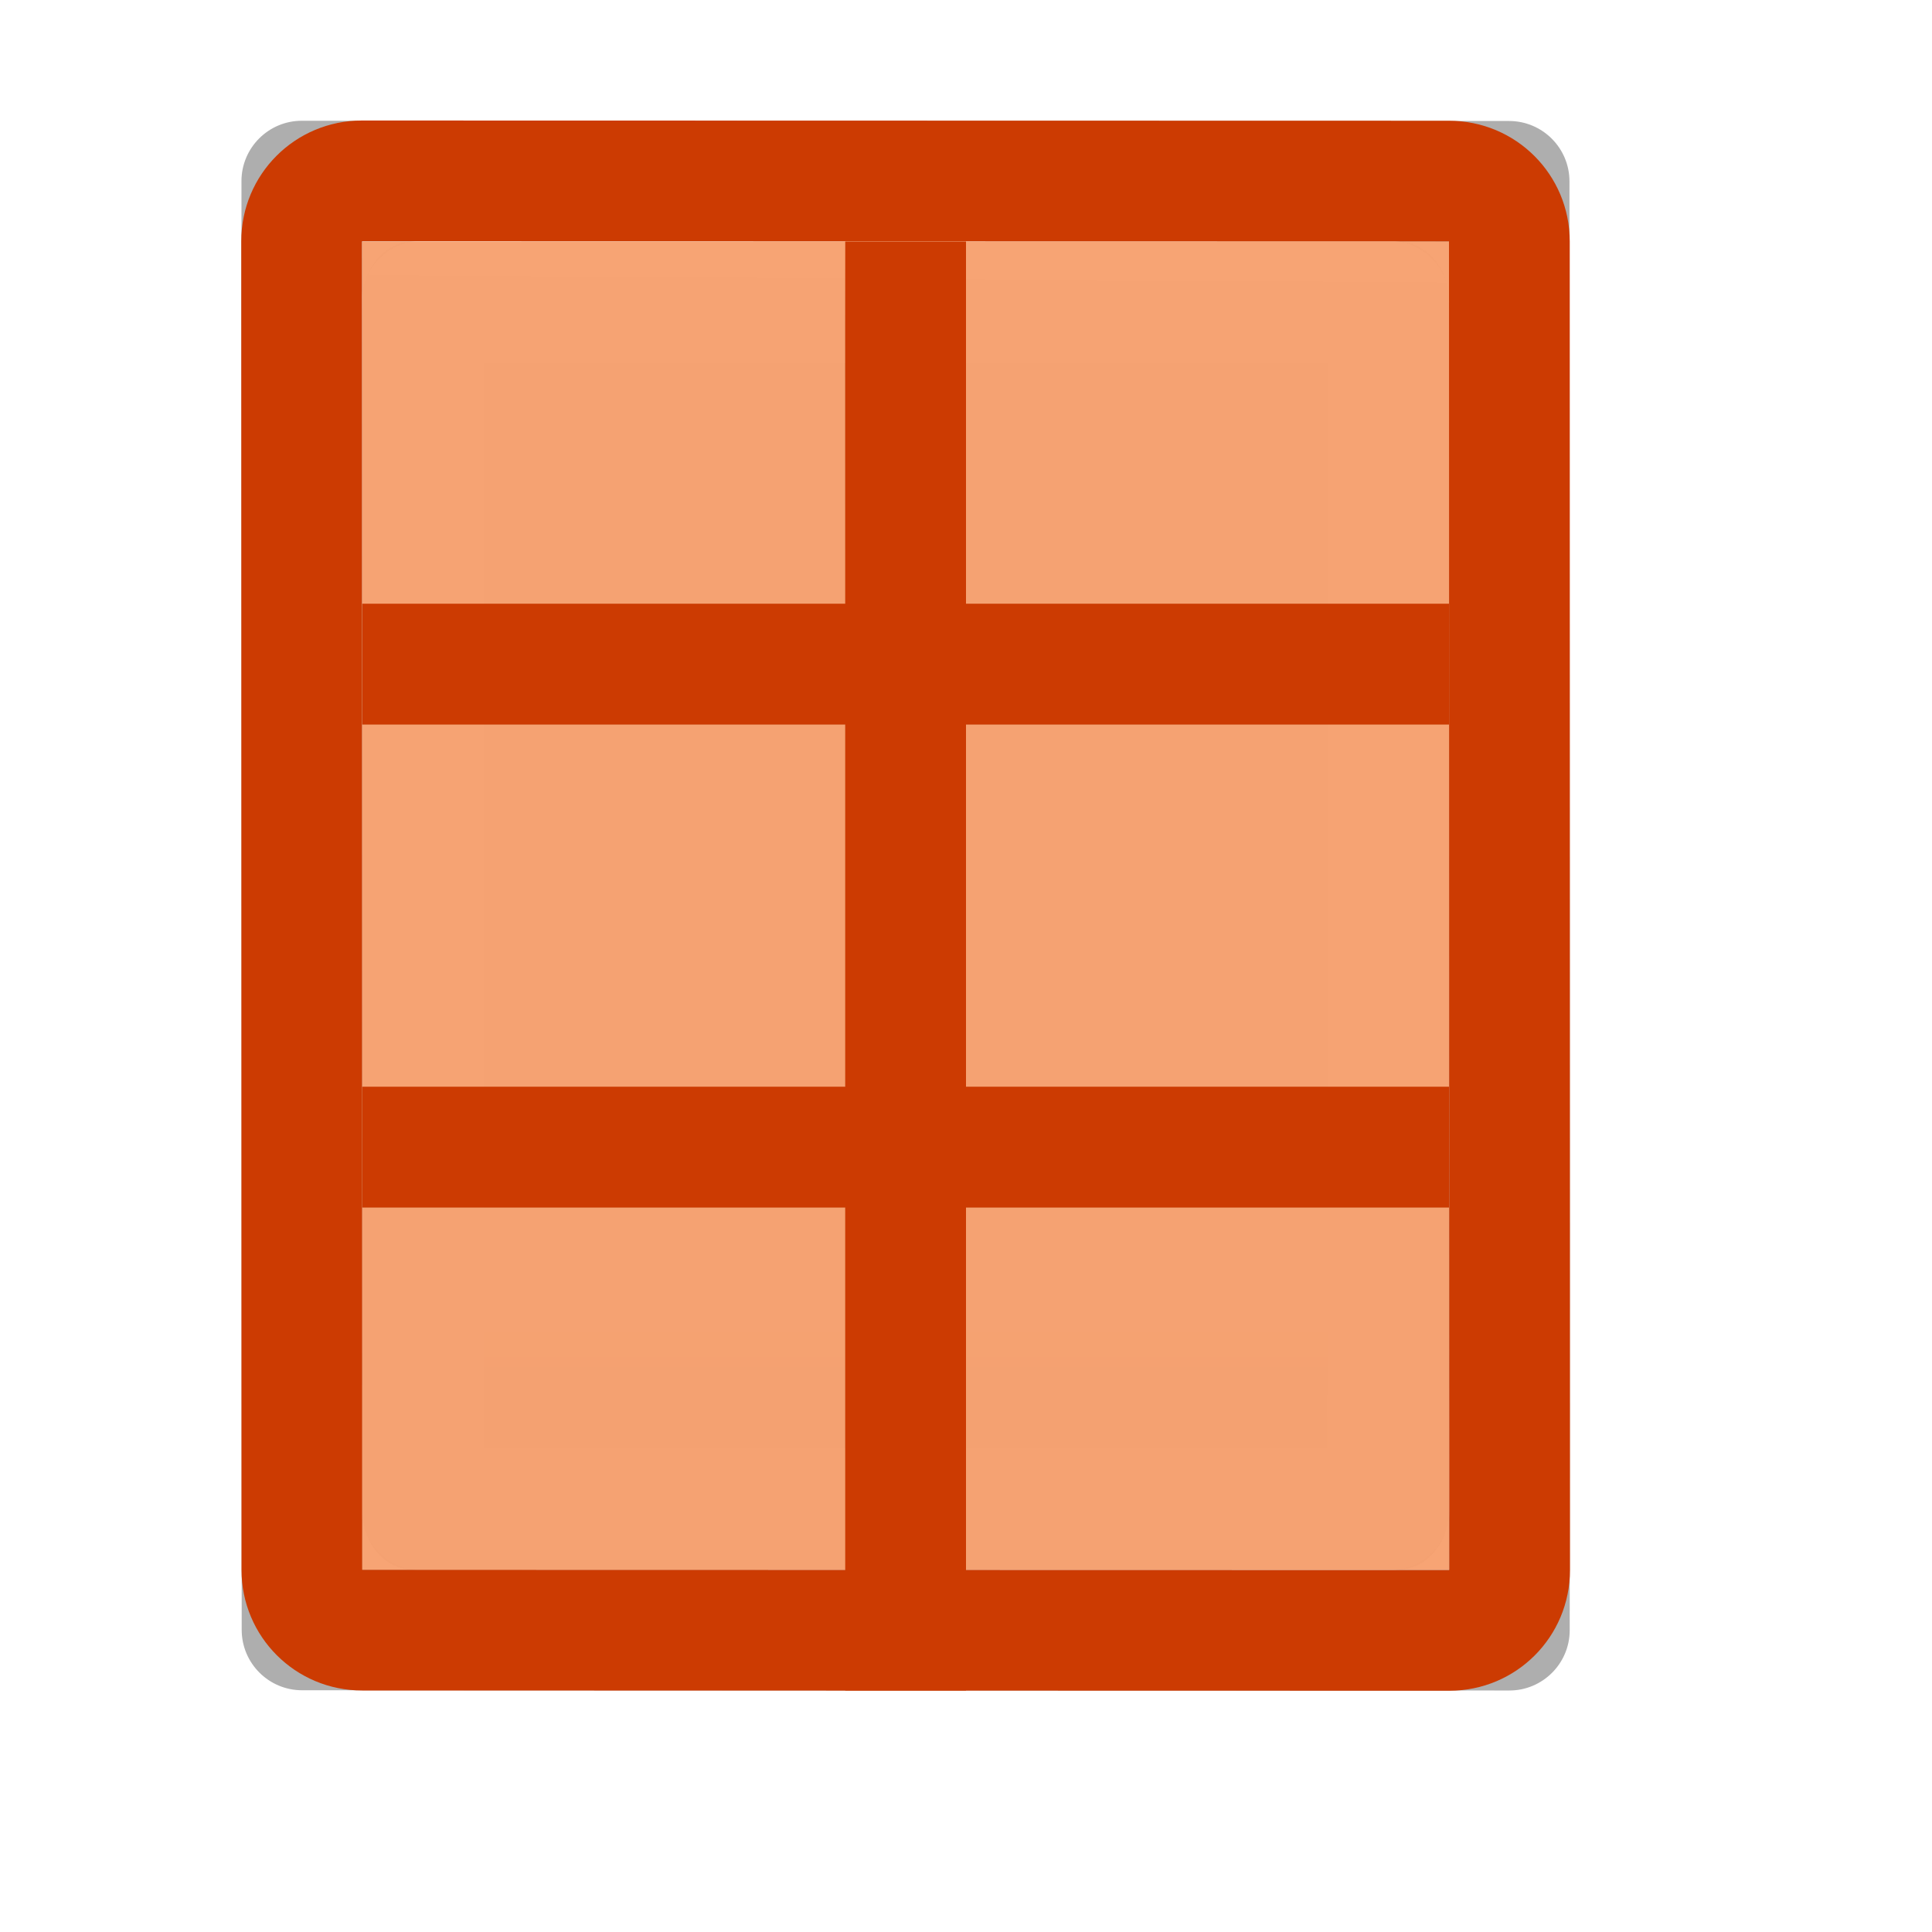
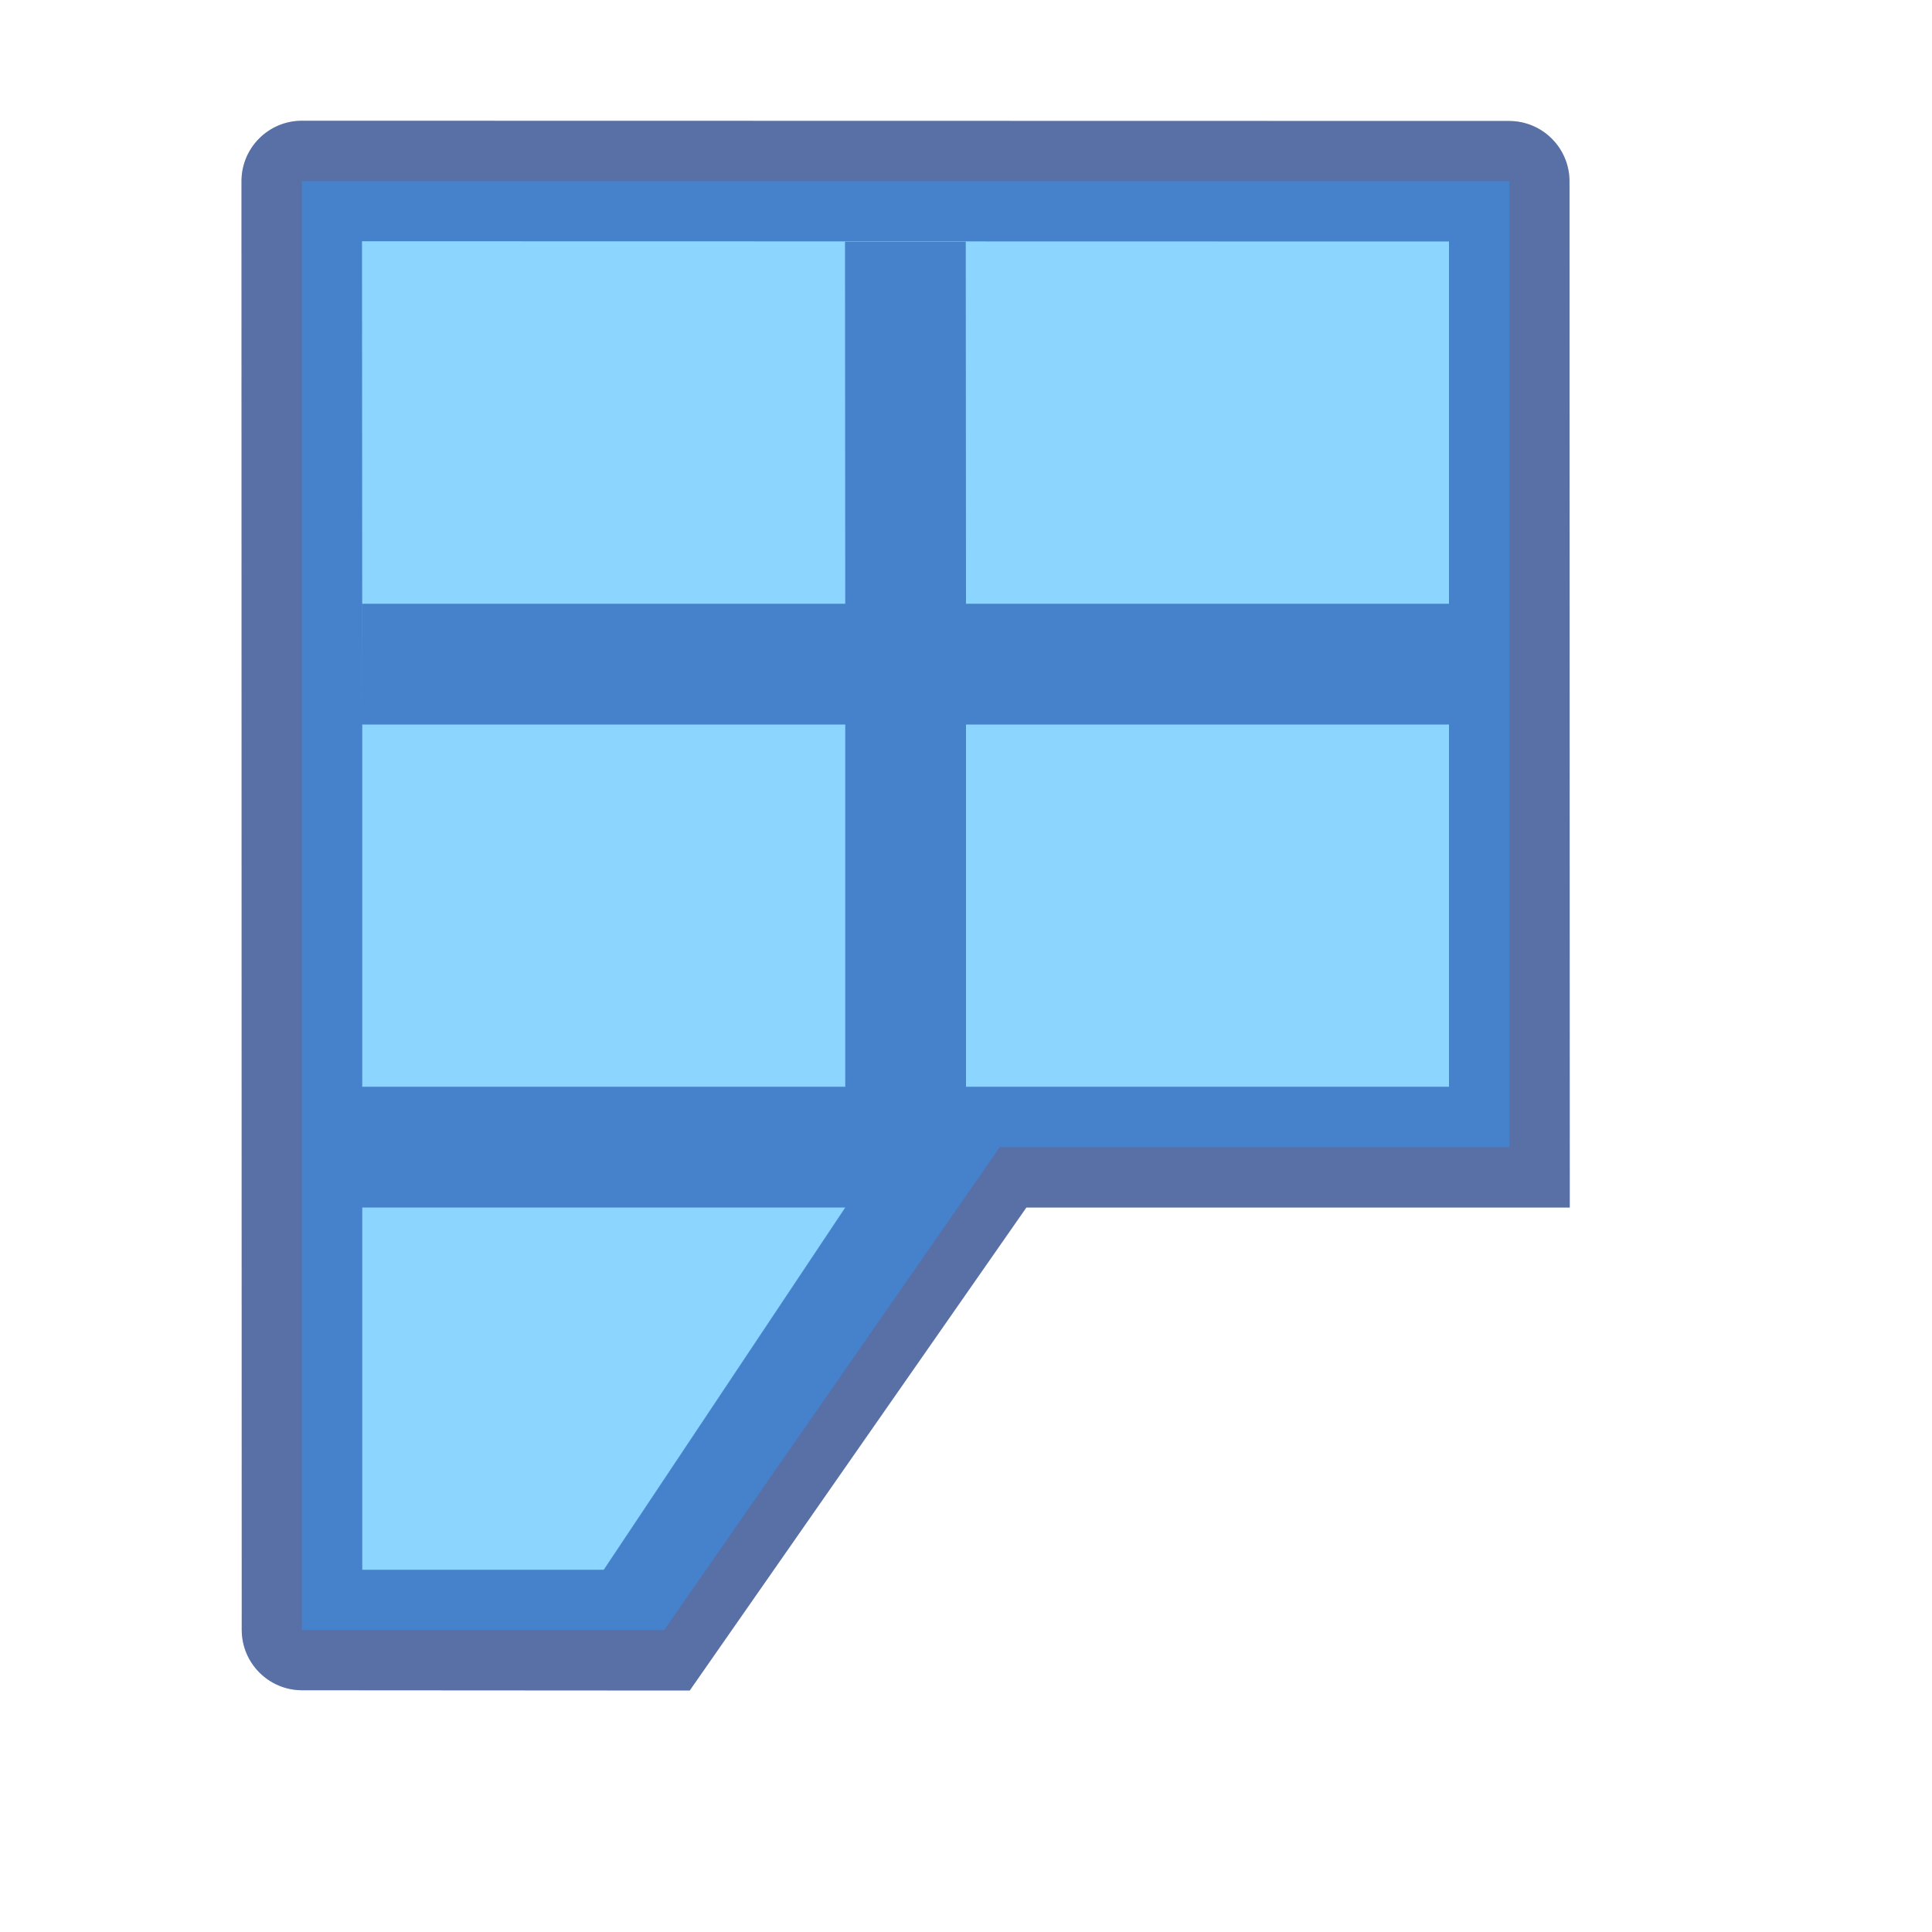
<svg xmlns="http://www.w3.org/2000/svg" viewBox="0 0 16 16">
-   <linearGradient id="a" gradientTransform="matrix(.59436 0 0 .5999 -19.265 1.967)" gradientUnits="userSpaceOnUse" x1="25.132" x2="25.132" y1="15.5" y2="48.396">
+   <linearGradient id="a" gradientTransform="matrix(.59436 0 0 .5999 -22.26532 -.032977)" gradientUnits="userSpaceOnUse" x1="25.132" x2="25.132" y1="15.5" y2="48.396">
    <stop offset="0" stop-color="#fafafa" />
    <stop offset="1" stop-color="#e2e1de" />
  </linearGradient>
-   <linearGradient id="b" gradientTransform="matrix(.6788015 0 0 .7378627 2.765836 .43824)" gradientUnits="userSpaceOnUse" x1="24" x2="23.916" y1="5" y2="18.38">
+   <linearGradient id="b" gradientTransform="matrix(.6788015 0 0 .7378627 -.234487 -1.561737)" gradientUnits="userSpaceOnUse" x1="23.916" x2="23.916" y1="6.182" y2="18.38">
    <stop offset="0" stop-color="#fff" />
-     <stop offset=".063" stop-color="#fff" stop-opacity=".235" />
+     <stop offset="0" stop-color="#fff" stop-opacity=".235" />
    <stop offset=".951" stop-color="#fff" stop-opacity=".157" />
    <stop offset="1" stop-color="#fff" stop-opacity=".392" />
  </linearGradient>
-   <g transform="translate(-3.000323 -1.999977)">
-     <rect fill="url(#a)" height="11" rx=".424" ry=".491" width="9" x="6" y="4" />
-     <path d="m5.5 3c-.276-0-.5.224-.5.5l.002 11.998c0 .276.224.5.5.5l9.998.002c.276 0.0.5-.224.5-.5.002-5.003-.002-7.001-.002-11.998 0-.276-.224-.5-.5-.5zm.498.998 9.002.002v3h-4l-.002-2.998h-1l.002 2.998h-4v1h4v3h-4v1h2 2v3h1v-3h4l.002 3.002-9.002-.002zm5.002 4.002h4v3h-4z" fill="#030303" fill-opacity=".318" />
-     <path d="m6.5 4.5h8l-0 10h-8z" fill="none" stroke="url(#b)" stroke-linecap="round" stroke-linejoin="round" stroke-width="1.013" />
-   </g>
-   <g transform="translate(-3 -2)">
-     <path d="m5.998 2.998c-.554-0-1.0.446-1 1l.002 11.002c0.0.554.446 1 1 1l9.002.002c.554 0 1-.446 1-1l-.002-11.002c-0-.554-.446-1-1-1zm0 1 9.002.002.002 11.002-9.002-.002z" fill="#cc3b02" />
-     <path d="m6 4h9v11h-9z" fill="#f37329" opacity=".65" />
-     <g fill="#cc3b02">
-       <path d="m10 4h1v12h-1z" />
-       <path d="m6 7 9.0 0v1l-9-0z" />
-       <path d="m6 11 9.0 0v1l-9-0z" />
-     </g>
-   </g>
+   <path d="m2.5 1.5h10v8h-4.22l-2.78 4h-3z" fill="url(#a)" />
+   <path d="m2.5 1c-.276-0-.5.224-.5.5l.002 11.998c0 .276.224.5.5.5l3.21.002 2.788-4h3.5 1c-0-2.664-.002-4.959-.002-8.498 0-.276-.224-.5-.5-.5zm.498.998 9.002.002v3h-4l-.002-2.998h-1l.002 2.998h-4v1h4v3h-4v-3zm5.002 4.002h4v3h-4zm-5 4h2 2l-2 3h-2z" fill="#666" fill-opacity=".502" />
+   <path d="m3.5 2.5h8l0 6h-4l-3 4-1.0 0z" style="opacity:.8;fill:none;stroke-width:1.013;stroke-linecap:round;stroke-linejoin:round;stroke:url(#b)" />
+   <path d="m2.5 1.5h10v8h-4.22l-2.78 4h-3z" fill="#8cd5ff" />
+   <path d="m2.5 1c-.276-0-.5.224-.5.5l.002 11.998c0 .276.224.5.5.5l3.21.002 2.788-4h3.5 1c-0-2.664-.002-4.959-.002-8.498 0-.276-.224-.5-.5-.5zm.498.998 9.002.002v3h-4l-.002-2.998h-1l.002 2.998h-4v1h4v3h-4v-3zm5.002 4.002h4v3h-4zm-5 4h2 2l-2 3h-2z" fill="#002e99" fill-opacity=".502" />
</svg>
